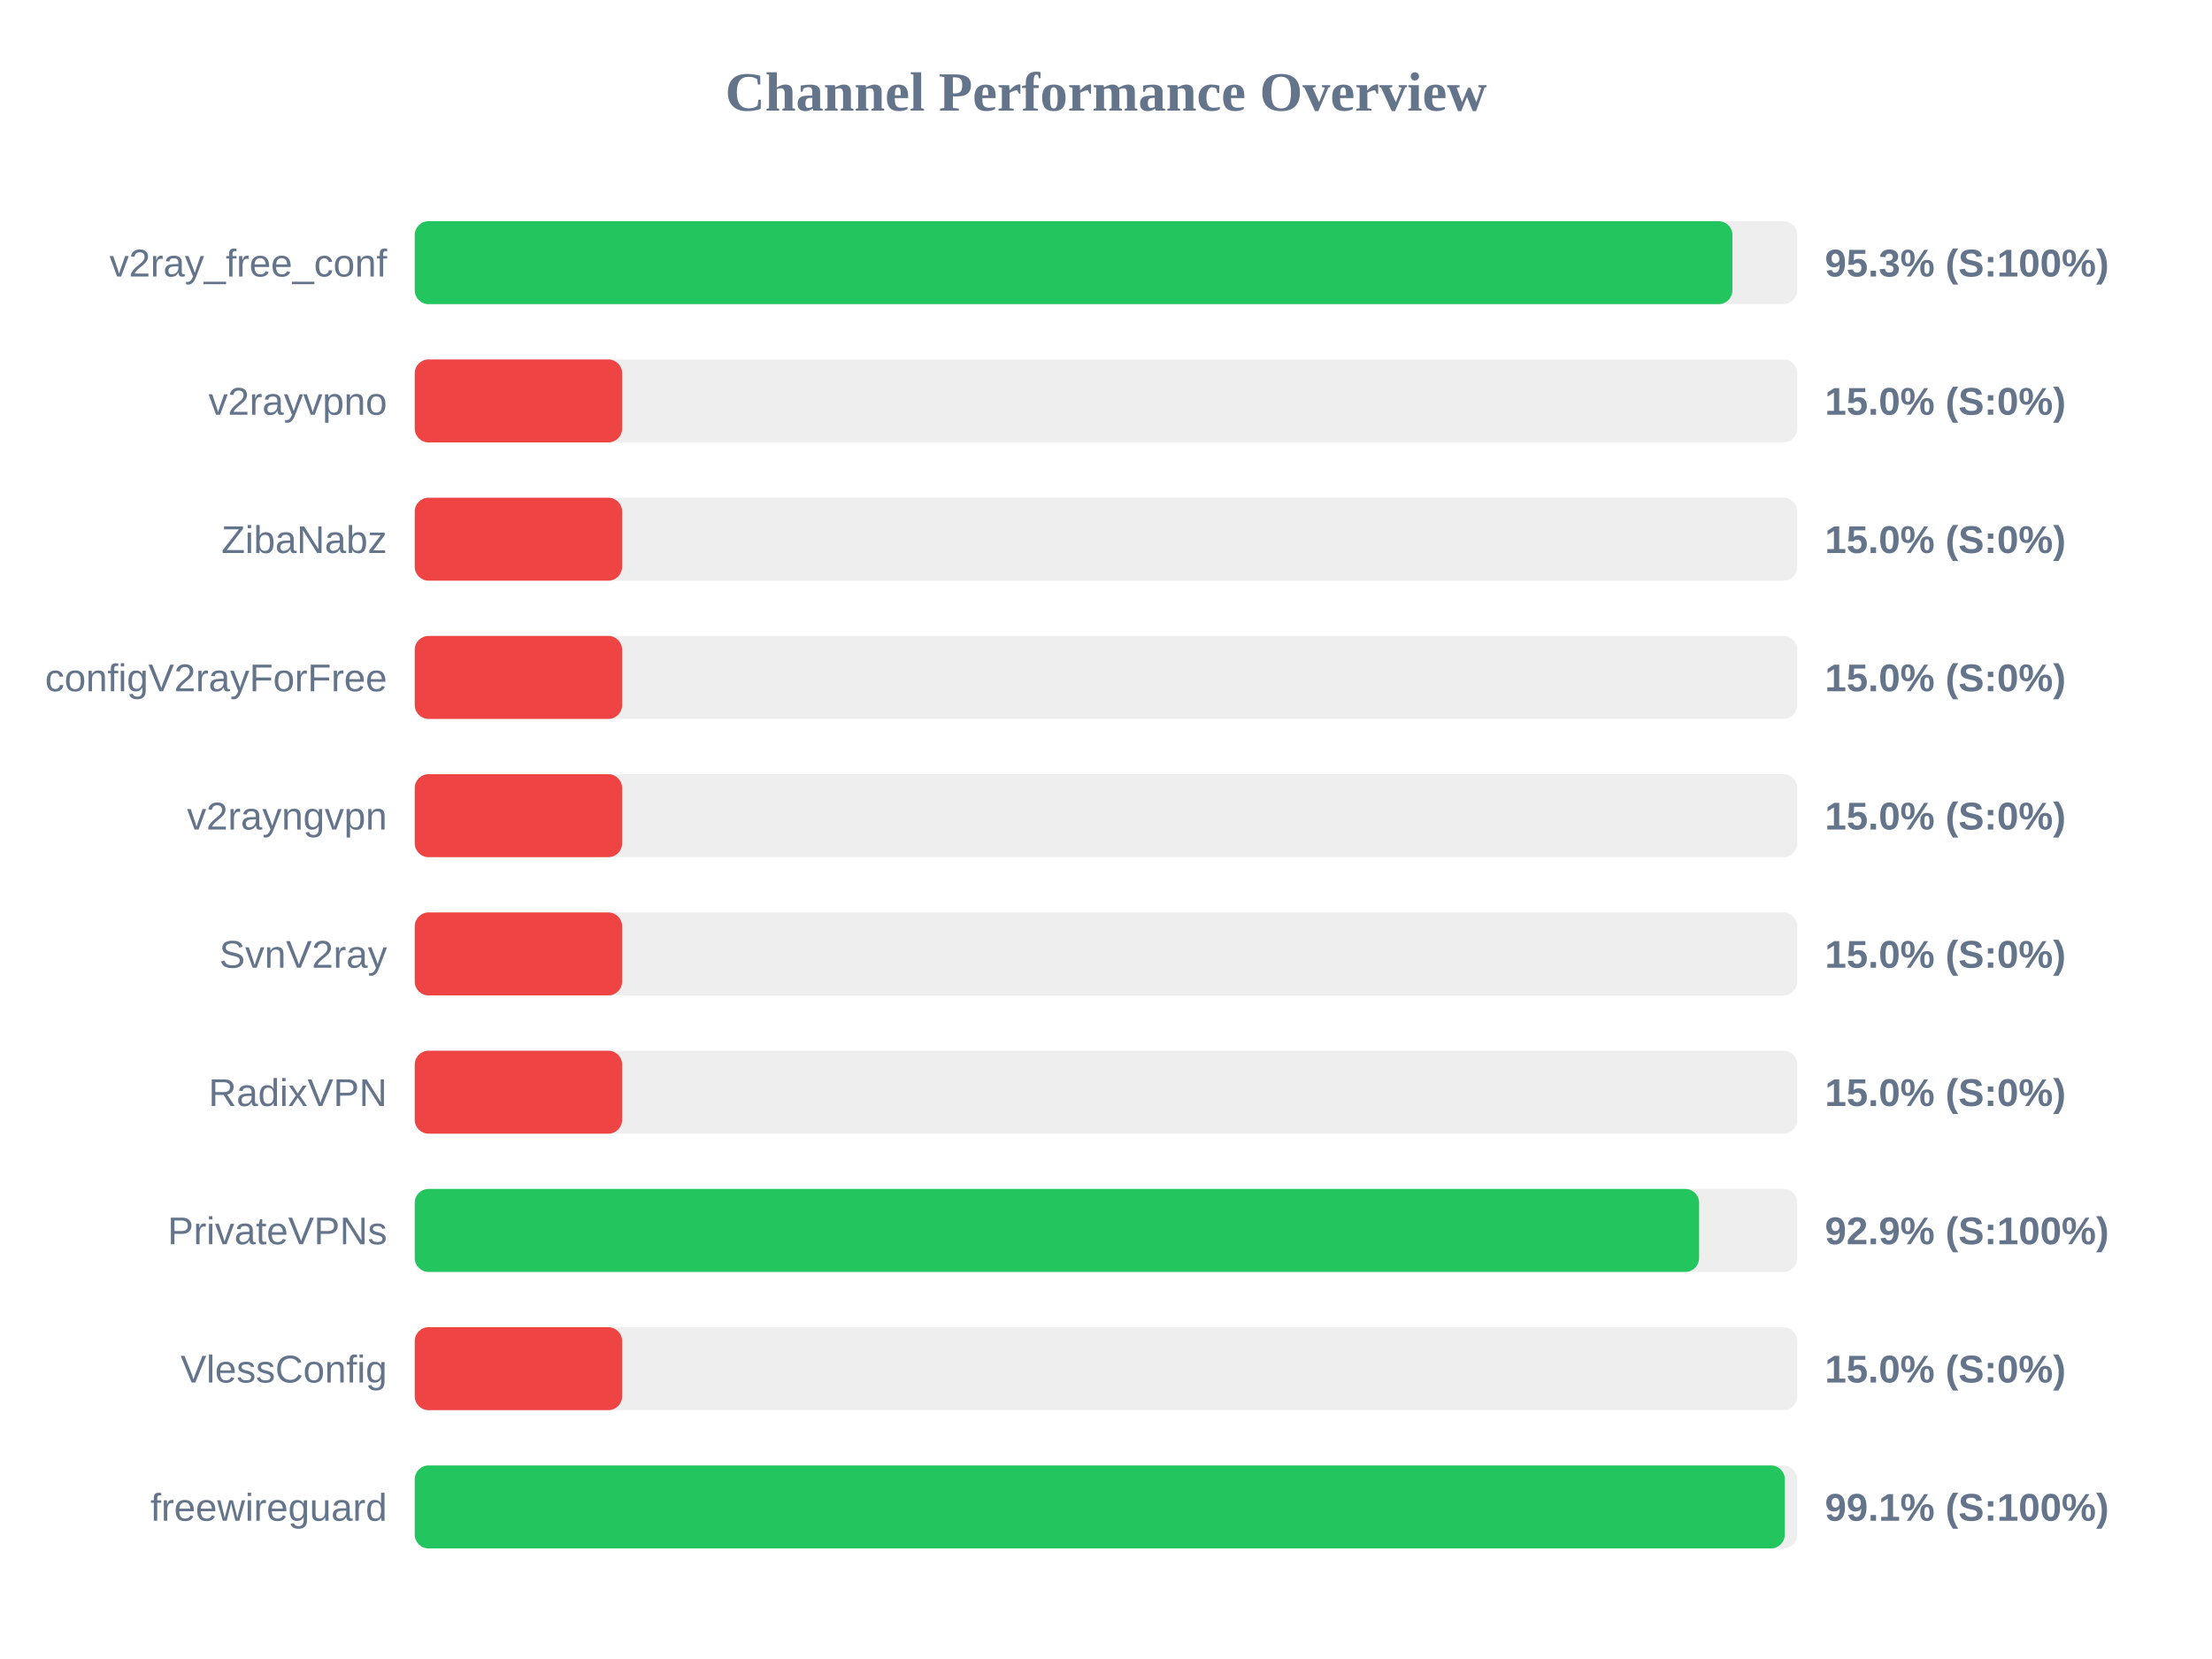
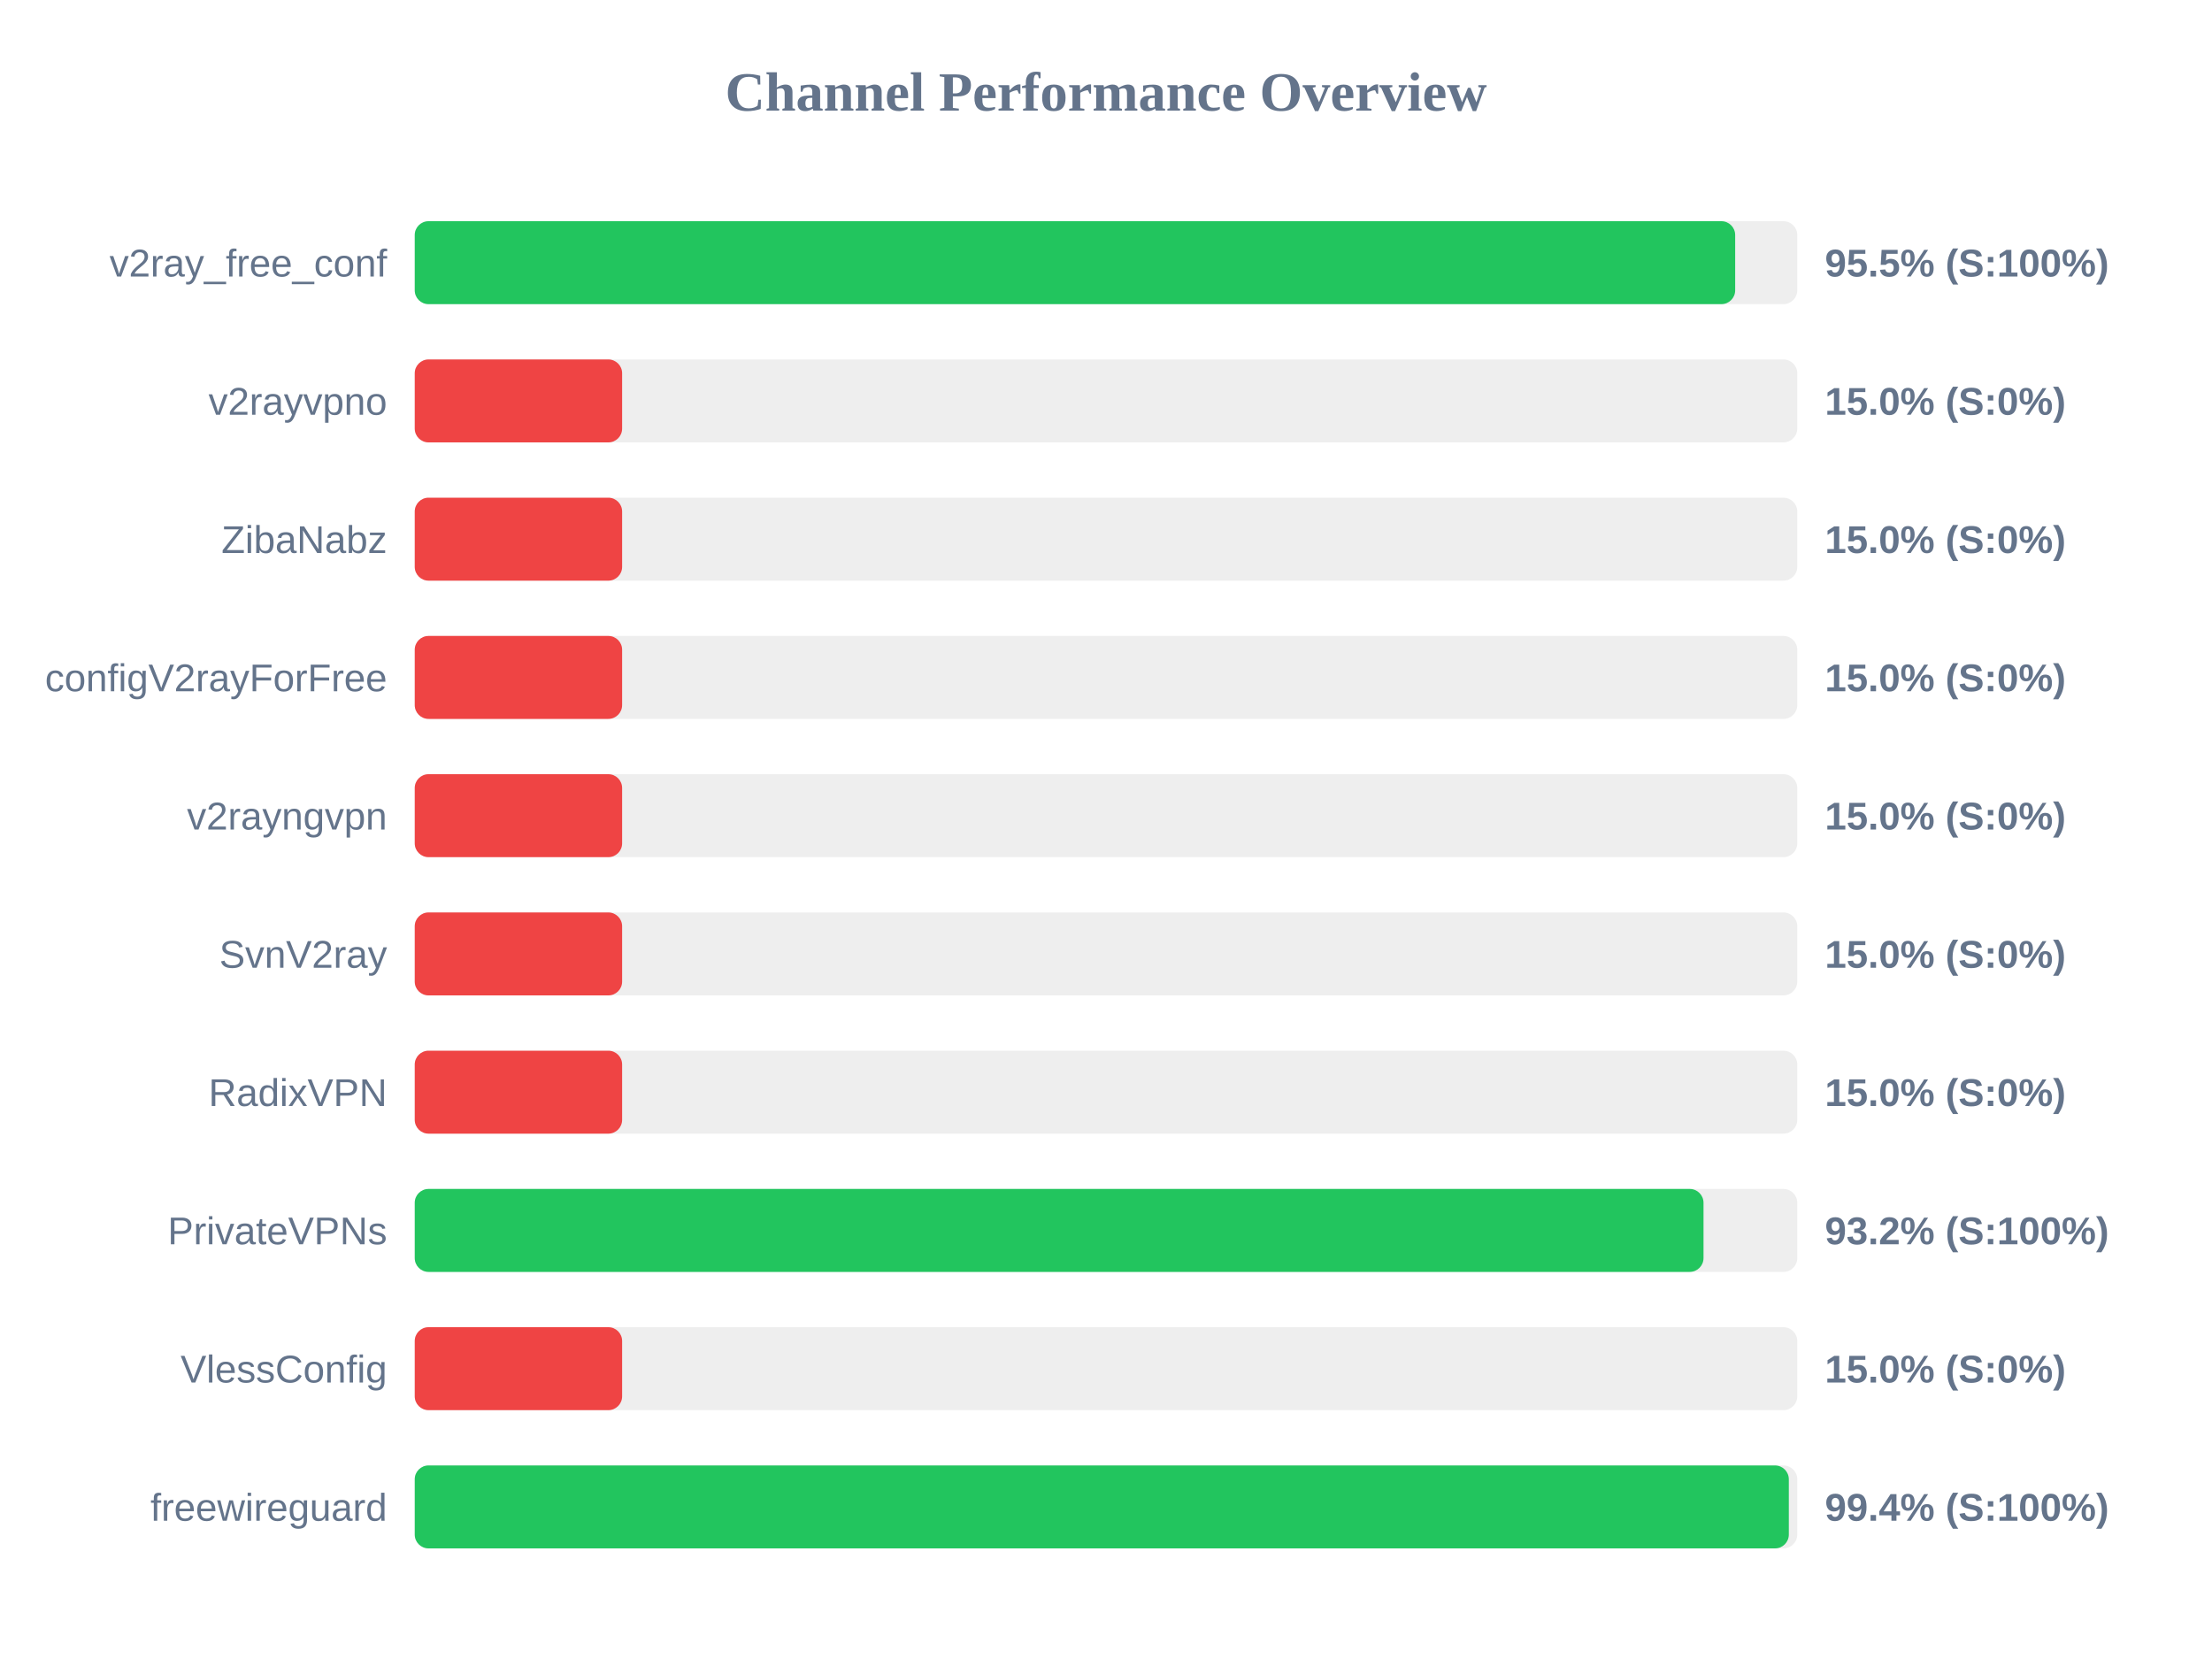
<svg xmlns="http://www.w3.org/2000/svg" width="800" height="600" version="1.1">
  <style>
        .row { font: 14px Arial; fill: #64748b; }
        .score { font: bold 14px Arial; fill: #64748b; }
    </style>
  <text x="400" y="40" text-anchor="middle" font-size="20px" font-weight="bold" fill="#64748b">Channel Performance Overview</text>
  <rect x="150" y="80" width="500" height="30" fill="#eee" rx="5" />
-   <rect x="150" y="80" width="476.55" height="30" fill="#22c55e" rx="5" />
+   <rect x="150" y="80" width="477.55" height="30" fill="#22c55e" rx="5" />
  <text x="140" y="100" text-anchor="end" class="row">v2ray_free_conf</text>
-   <text x="660" y="100" text-anchor="start" class="score">95.3% (S:100%)</text>
+   <text x="660" y="100" text-anchor="start" class="score">95.5% (S:100%)</text>
  <rect x="150" y="130" width="500" height="30" fill="#eee" rx="5" />
  <rect x="150" y="130" width="75.0" height="30" fill="#ef4444" rx="5" />
  <text x="140" y="150" text-anchor="end" class="row">v2rayvpno</text>
  <text x="660" y="150" text-anchor="start" class="score">15.0% (S:0%)</text>
  <rect x="150" y="180" width="500" height="30" fill="#eee" rx="5" />
  <rect x="150" y="180" width="75.0" height="30" fill="#ef4444" rx="5" />
  <text x="140" y="200" text-anchor="end" class="row">ZibaNabz</text>
  <text x="660" y="200" text-anchor="start" class="score">15.0% (S:0%)</text>
  <rect x="150" y="230" width="500" height="30" fill="#eee" rx="5" />
  <rect x="150" y="230" width="75.0" height="30" fill="#ef4444" rx="5" />
  <text x="140" y="250" text-anchor="end" class="row">configV2rayForFree</text>
  <text x="660" y="250" text-anchor="start" class="score">15.0% (S:0%)</text>
  <rect x="150" y="280" width="500" height="30" fill="#eee" rx="5" />
  <rect x="150" y="280" width="75.0" height="30" fill="#ef4444" rx="5" />
  <text x="140" y="300" text-anchor="end" class="row">v2rayngvpn</text>
  <text x="660" y="300" text-anchor="start" class="score">15.0% (S:0%)</text>
  <rect x="150" y="330" width="500" height="30" fill="#eee" rx="5" />
  <rect x="150" y="330" width="75.0" height="30" fill="#ef4444" rx="5" />
  <text x="140" y="350" text-anchor="end" class="row">SvnV2ray</text>
  <text x="660" y="350" text-anchor="start" class="score">15.0% (S:0%)</text>
  <rect x="150" y="380" width="500" height="30" fill="#eee" rx="5" />
  <rect x="150" y="380" width="75.0" height="30" fill="#ef4444" rx="5" />
  <text x="140" y="400" text-anchor="end" class="row">RadixVPN</text>
  <text x="660" y="400" text-anchor="start" class="score">15.0% (S:0%)</text>
  <rect x="150" y="430" width="500" height="30" fill="#eee" rx="5" />
-   <rect x="150" y="430" width="464.5" height="30" fill="#22c55e" rx="5" />
+   <rect x="150" y="430" width="466.1" height="30" fill="#22c55e" rx="5" />
  <text x="140" y="450" text-anchor="end" class="row">PrivateVPNs</text>
-   <text x="660" y="450" text-anchor="start" class="score">92.9% (S:100%)</text>
+   <text x="660" y="450" text-anchor="start" class="score">93.2% (S:100%)</text>
  <rect x="150" y="480" width="500" height="30" fill="#eee" rx="5" />
  <rect x="150" y="480" width="75.0" height="30" fill="#ef4444" rx="5" />
  <text x="140" y="500" text-anchor="end" class="row">VlessConfig</text>
  <text x="660" y="500" text-anchor="start" class="score">15.0% (S:0%)</text>
  <rect x="150" y="530" width="500" height="30" fill="#eee" rx="5" />
-   <rect x="150" y="530" width="495.5" height="30" fill="#22c55e" rx="5" />
+   <rect x="150" y="530" width="496.95" height="30" fill="#22c55e" rx="5" />
  <text x="140" y="550" text-anchor="end" class="row">freewireguard</text>
-   <text x="660" y="550" text-anchor="start" class="score">99.1% (S:100%)</text>
+   <text x="660" y="550" text-anchor="start" class="score">99.4% (S:100%)</text>
</svg>
